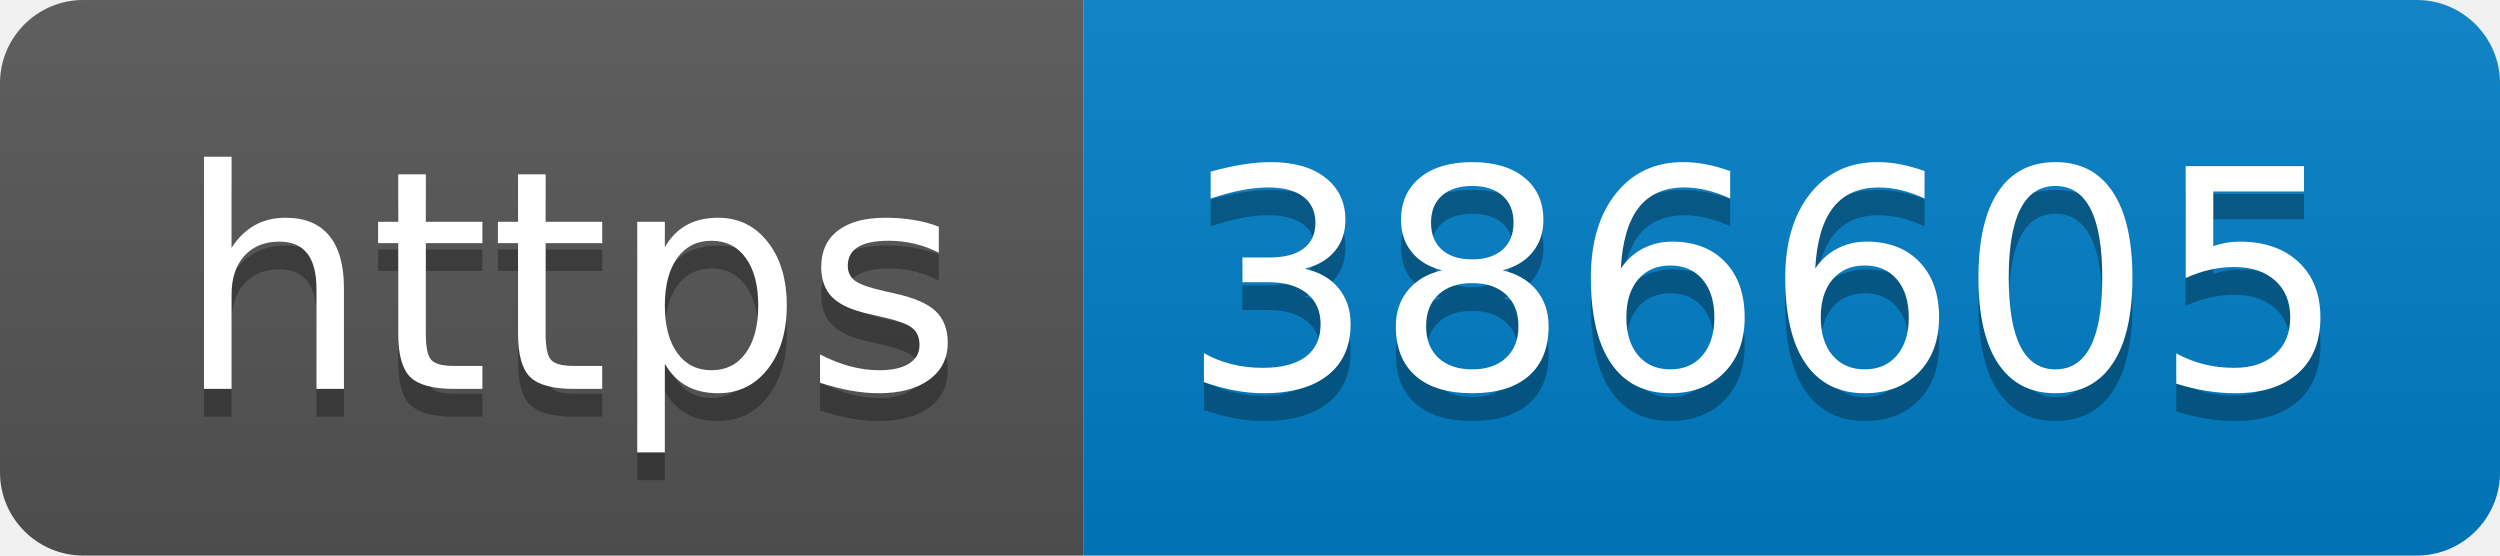
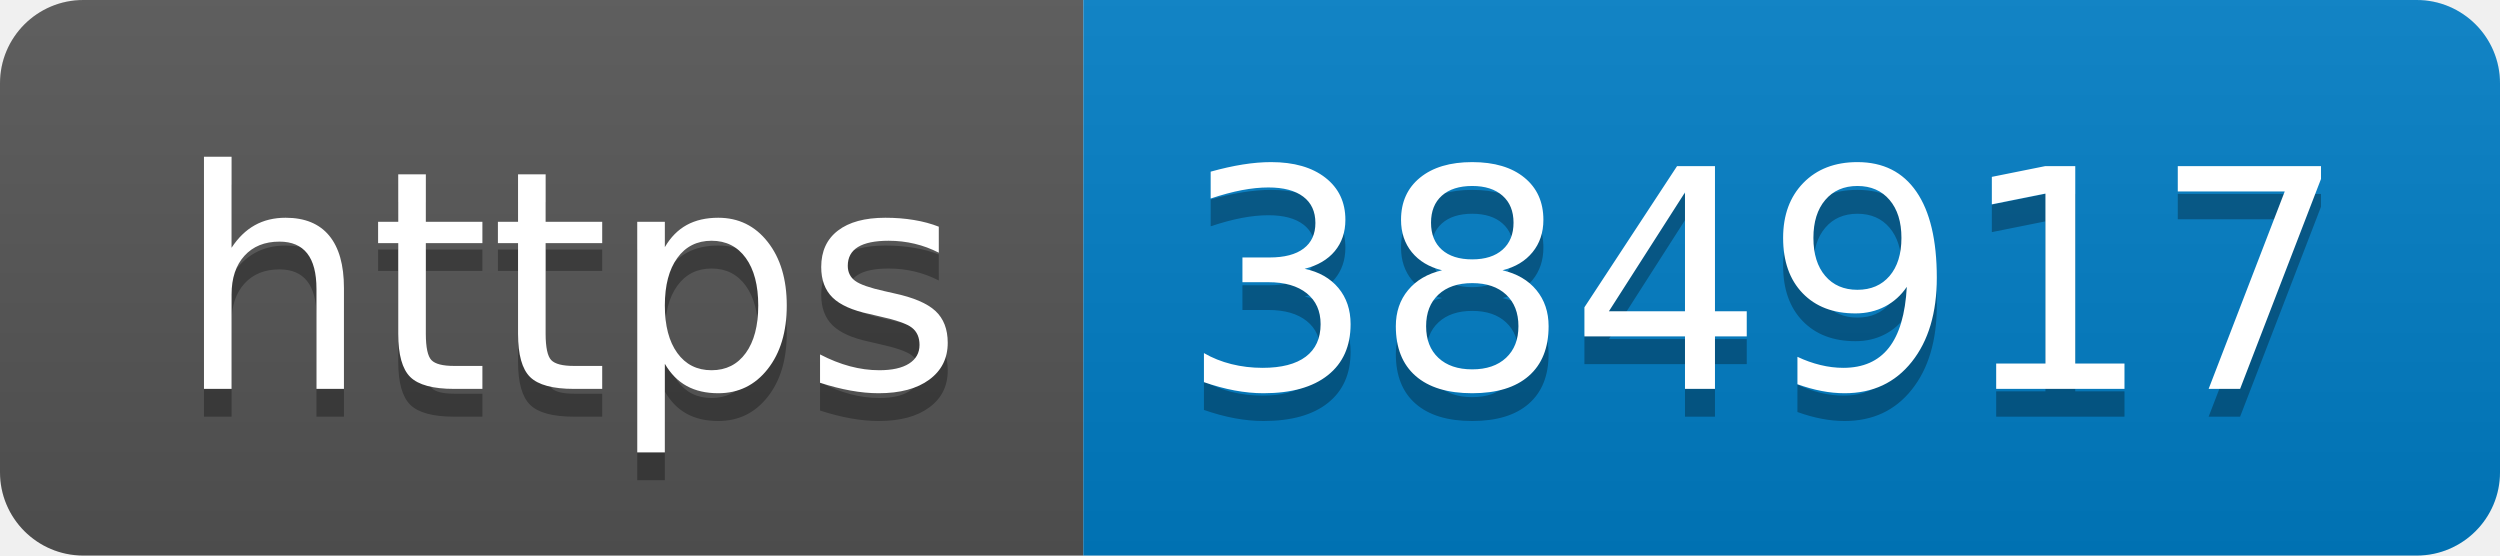
- <svg xmlns="http://www.w3.org/2000/svg" width="90" height="20" role="img" aria-label="https: 386605">
+ <svg xmlns="http://www.w3.org/2000/svg" width="90" height="20" role="img" aria-label="https: 384917">
  <linearGradient id="s" x2="0" y2="100%">
    <stop offset="0" stop-color="#bbb" stop-opacity=".1" />
    <stop offset="1" stop-opacity=".1" />
  </linearGradient>
  <clipPath id="r">
    <rect width="90" height="20" rx="3" fill="#fff" />
  </clipPath>
  <g clip-path="url(#r)">
    <rect width="39" height="20" fill="#555" />
    <rect x="39" width="51" height="20" fill="#007ec6" />
    <rect width="90" height="20" fill="url(#s)" />
  </g>
  <g fill="#fff" text-anchor="middle" font-family="Verdana,Geneva,DejaVu Sans,sans-serif" text-rendering="geometricPrecision" font-size="110">
    <text aria-hidden="true" x="205" y="150" fill="#010101" fill-opacity=".3" transform="scale(.1)" textLength="290">https</text>
    <text x="205" y="140" transform="scale(.1)" fill="#fff" textLength="290">https</text>
-     <text aria-hidden="true" x="635" y="150" fill="#010101" fill-opacity=".3" transform="scale(.1)" textLength="410">386605</text>
-     <text x="635" y="140" transform="scale(.1)" fill="#fff" textLength="410">386605</text>
+     <text aria-hidden="true" x="635" y="150" fill="#010101" fill-opacity=".3" transform="scale(.1)" textLength="410">384917</text>
+     <text x="635" y="140" transform="scale(.1)" fill="#fff" textLength="410">384917</text>
  </g>
</svg>
